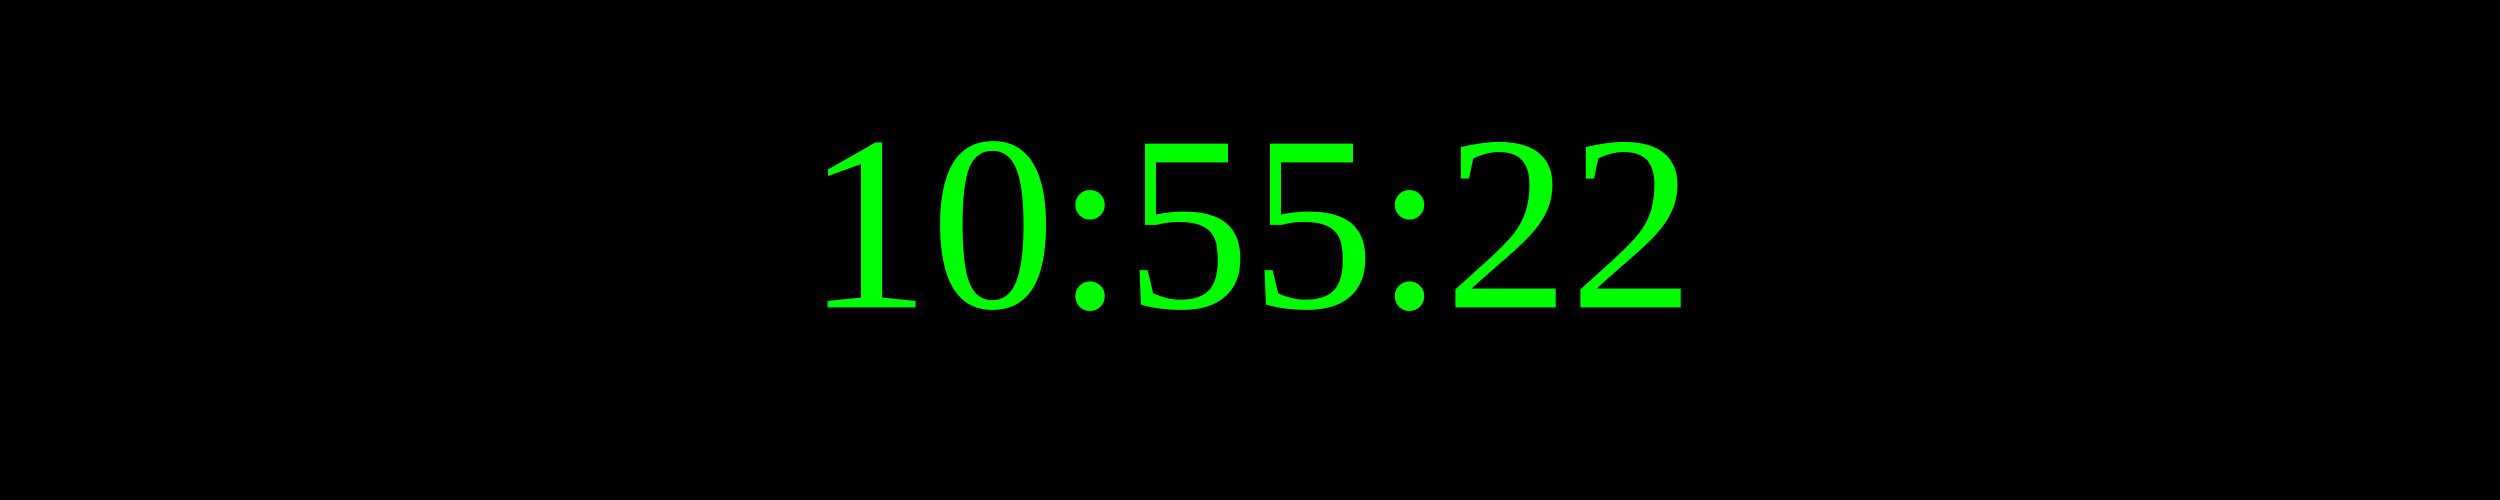
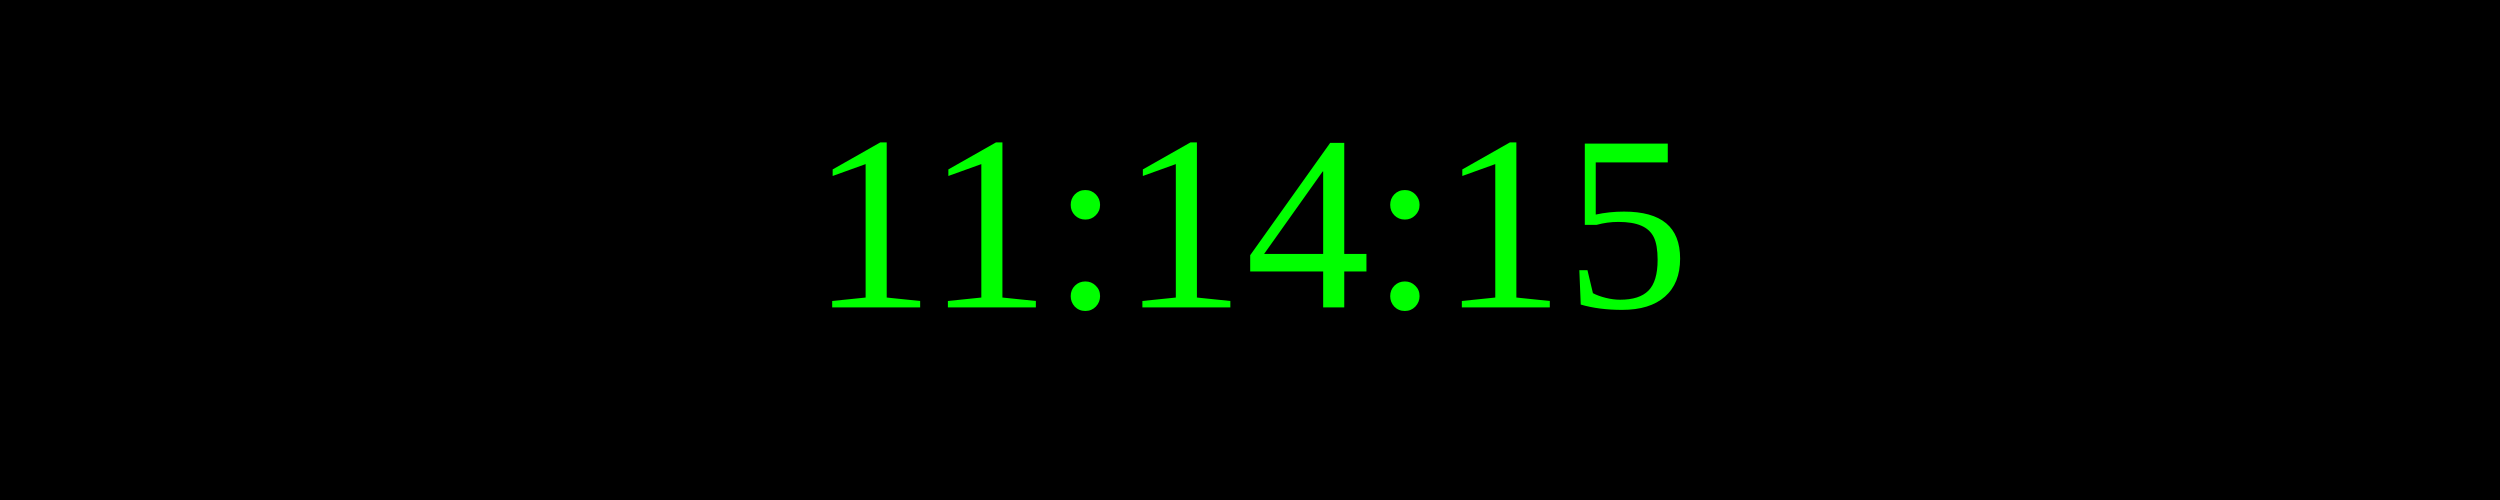
<svg xmlns="http://www.w3.org/2000/svg" width="250" height="50">
  <rect width="100%" height="100%" fill="black" />
  <text x="50%" y="50%" font-size="25" fill="lime" text-anchor="middle" dominant-baseline="middle">
- 10:55:22
+ 11:14:15
</text>
</svg>
